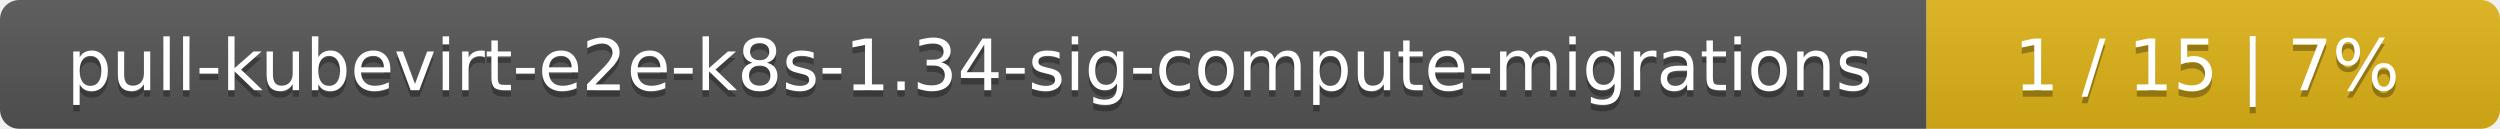
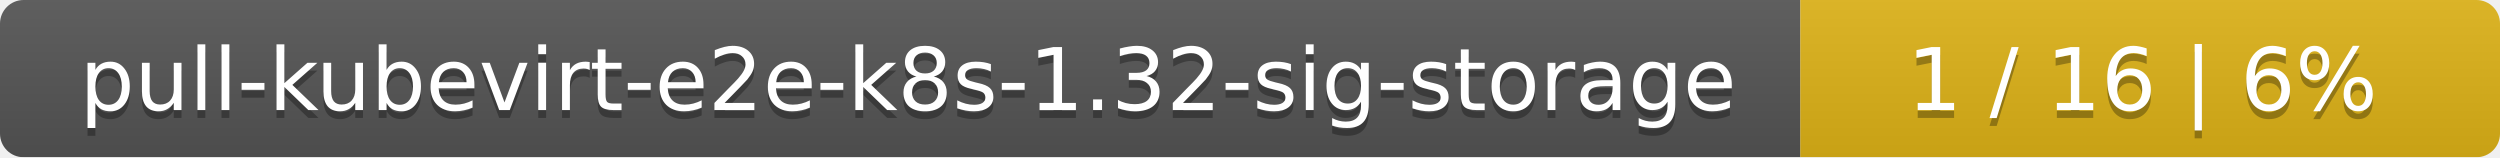
- <svg xmlns="http://www.w3.org/2000/svg" width="388" height="20">
+ <svg xmlns="http://www.w3.org/2000/svg" width="318" height="20">
  <linearGradient id="smooth" x2="0" y2="100%">
    <stop offset="0" stop-color="#bbb" stop-opacity=".1" />
    <stop offset="1" stop-opacity=".1" />
  </linearGradient>
  <mask id="round">
-     <rect width="388" height="20" rx="3" fill="#fff" />
+     <rect width="318" height="20" rx="3" fill="#fff" />
  </mask>
  <g mask="url(#round)">
-     <rect width="299" height="20" fill="#555" />
-     <rect x="299" width="89" height="20" fill="#dfb317" />
-     <rect width="388" height="20" fill="url(#smooth)" />
+     <rect width="229" height="20" fill="#555" />
+     <rect x="229" width="89" height="20" fill="#dfb317" />
+     <rect width="318" height="20" fill="url(#smooth)" />
  </g>
  <g fill="#fff" text-anchor="middle" font-family="DejaVu Sans,Verdana,Geneva,sans-serif" font-size="11">
-     <text x="150.5" y="15" fill="#010101" fill-opacity=".3">pull-kubevirt-e2e-k8s-1.34-sig-compute-migrations</text>
-     <text x="150.5" y="14">pull-kubevirt-e2e-k8s-1.34-sig-compute-migrations</text>
-     <text x="342.5" y="15" fill="#010101" fill-opacity=".3">1 / 15    |    7%</text>
-     <text x="342.5" y="14">1 / 15    |    7%</text>
+     <text x="115.5" y="15" fill="#010101" fill-opacity=".3">pull-kubevirt-e2e-k8s-1.32-sig-storage</text>
+     <text x="115.5" y="14">pull-kubevirt-e2e-k8s-1.32-sig-storage</text>
+     <text x="272.5" y="15" fill="#010101" fill-opacity=".3">1 / 16    |    6%</text>
+     <text x="272.5" y="14">1 / 16    |    6%</text>
  </g>
</svg>
